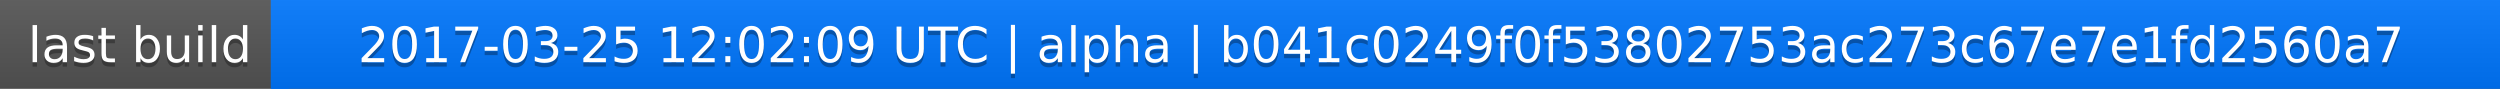
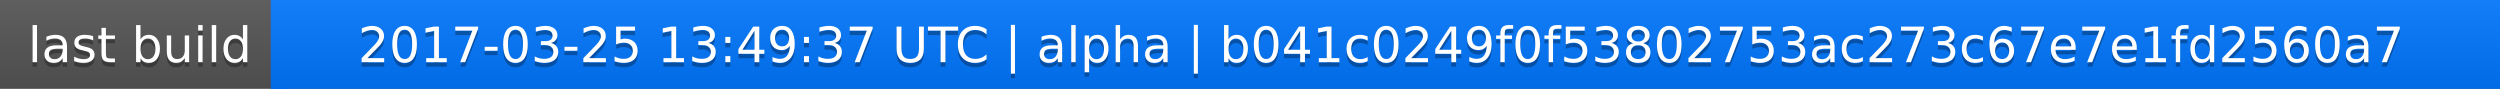
<svg xmlns="http://www.w3.org/2000/svg" width="563" height="20">
  <linearGradient id="a" x2="0" y2="100%">
    <stop offset="0" stop-color="#bbb" stop-opacity=".1" />
    <stop offset="1" stop-opacity=".1" />
  </linearGradient>
  <rect rx="0" width="563" height="20" fill="#555" />
  <rect rx="0" x="61" width="502" height="20" fill="#07f" />
  <path fill="#07f" d="M61 0h4v20h-4z" />
  <rect rx="0" width="563" height="20" fill="url(#a)" />
  <g fill="#fff" text-anchor="middle" font-family="DejaVu Sans,Verdana,Geneva,sans-serif" font-size="11">
    <text x="31.5" y="15" fill="#010101" fill-opacity=".3">last build</text>
    <text x="31.5" y="14">last build</text>
-     <text x="311" y="15" fill="#010101" fill-opacity=".3">2017-03-25 12:02:09 UTC | alpha | b041c0249f0f53802753ac273c67e7e1fd2560a7</text>
-     <text x="311" y="14">2017-03-25 12:02:09 UTC | alpha | b041c0249f0f53802753ac273c67e7e1fd2560a7</text>
+     <text x="311" y="15" fill="#010101" fill-opacity=".3">2017-03-25 13:49:37 UTC | alpha | b041c0249f0f53802753ac273c67e7e1fd2560a7</text>
+     <text x="311" y="14">2017-03-25 13:49:37 UTC | alpha | b041c0249f0f53802753ac273c67e7e1fd2560a7</text>
  </g>
</svg>
